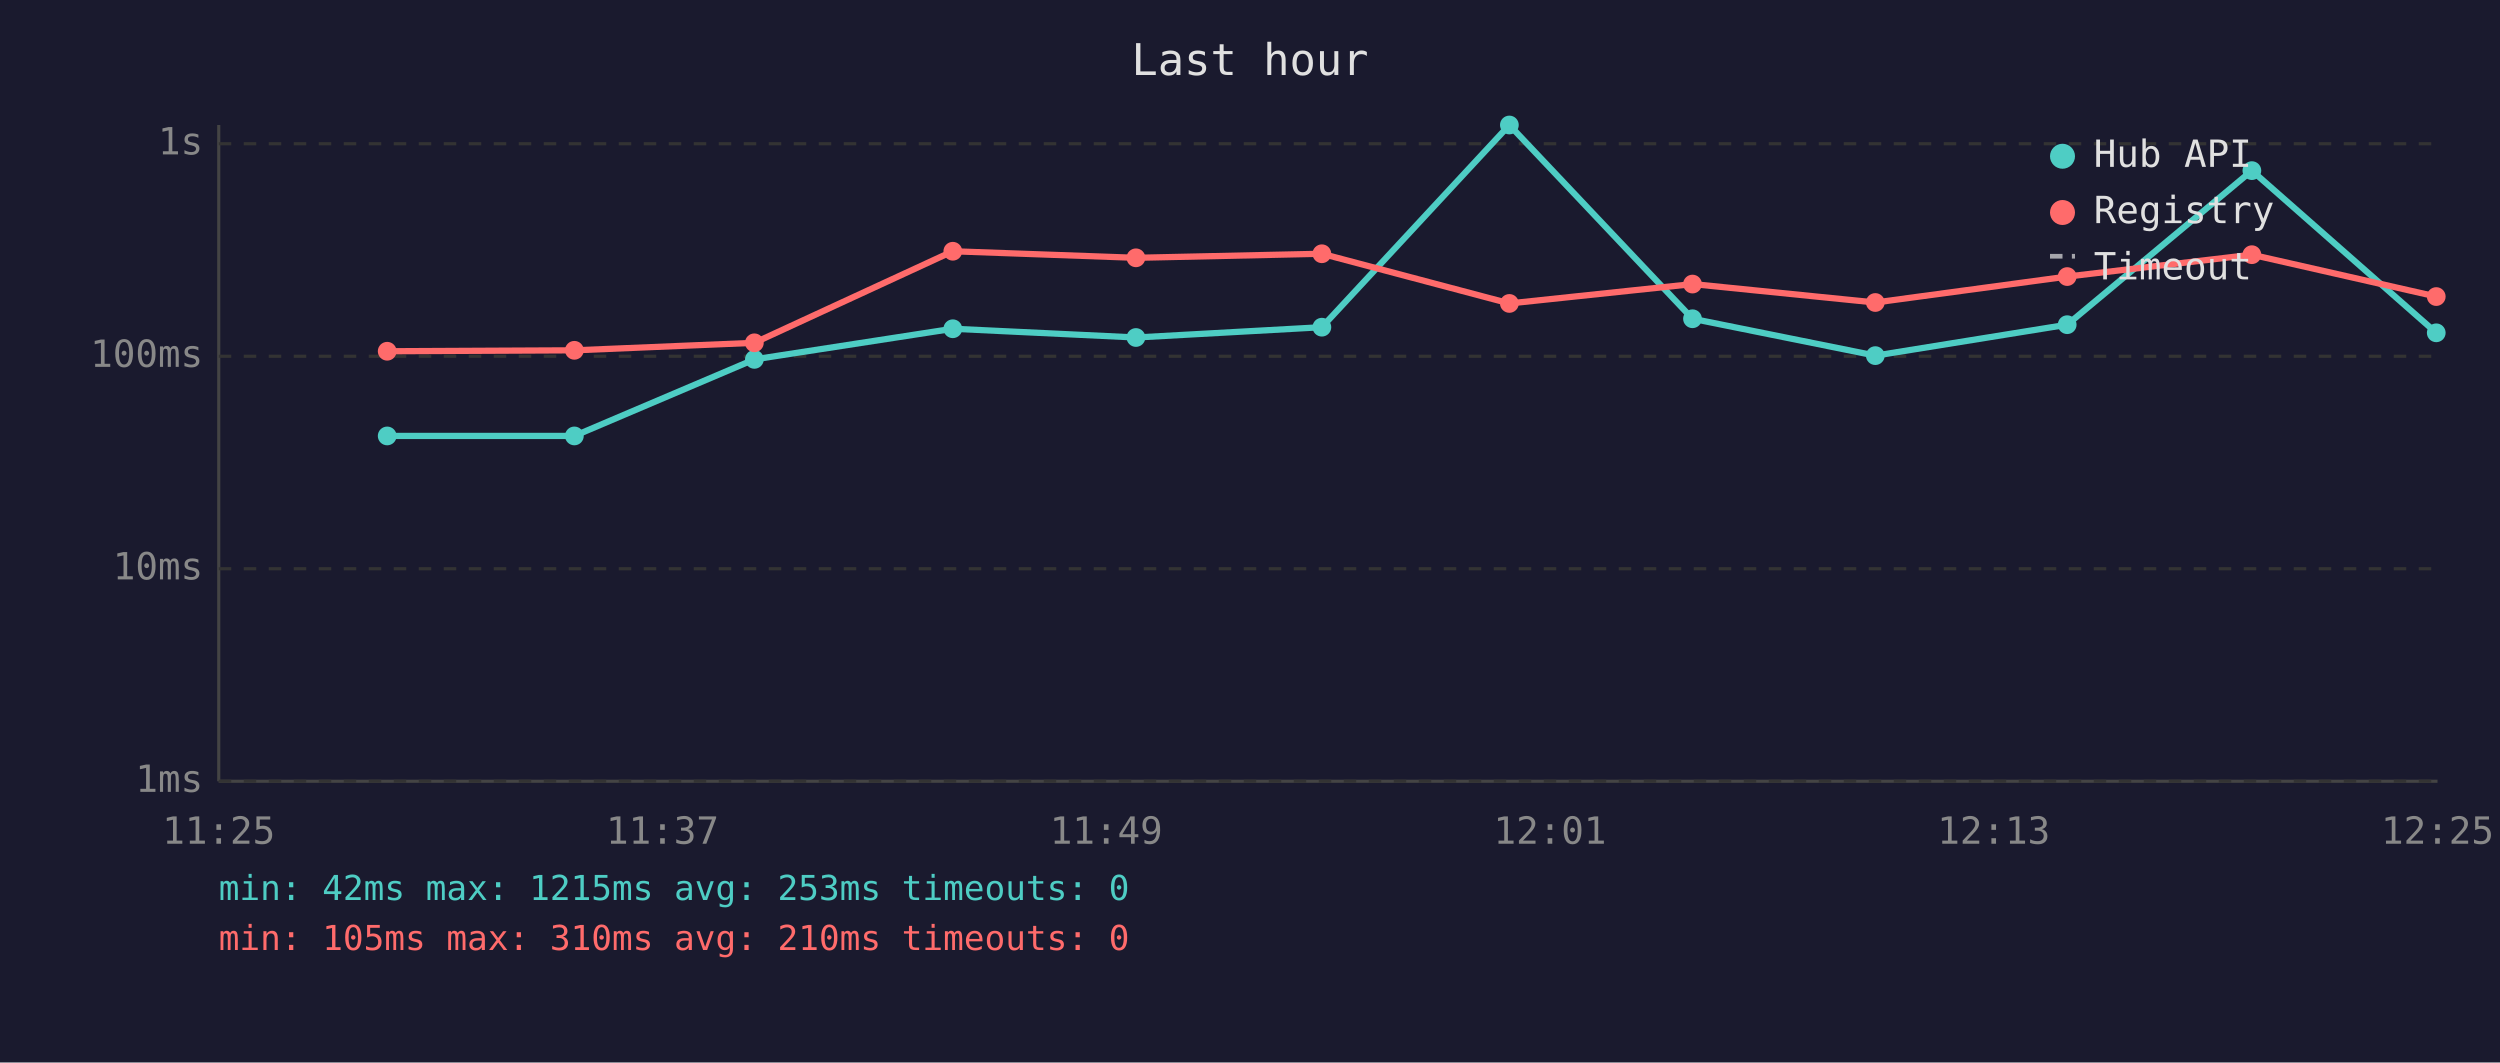
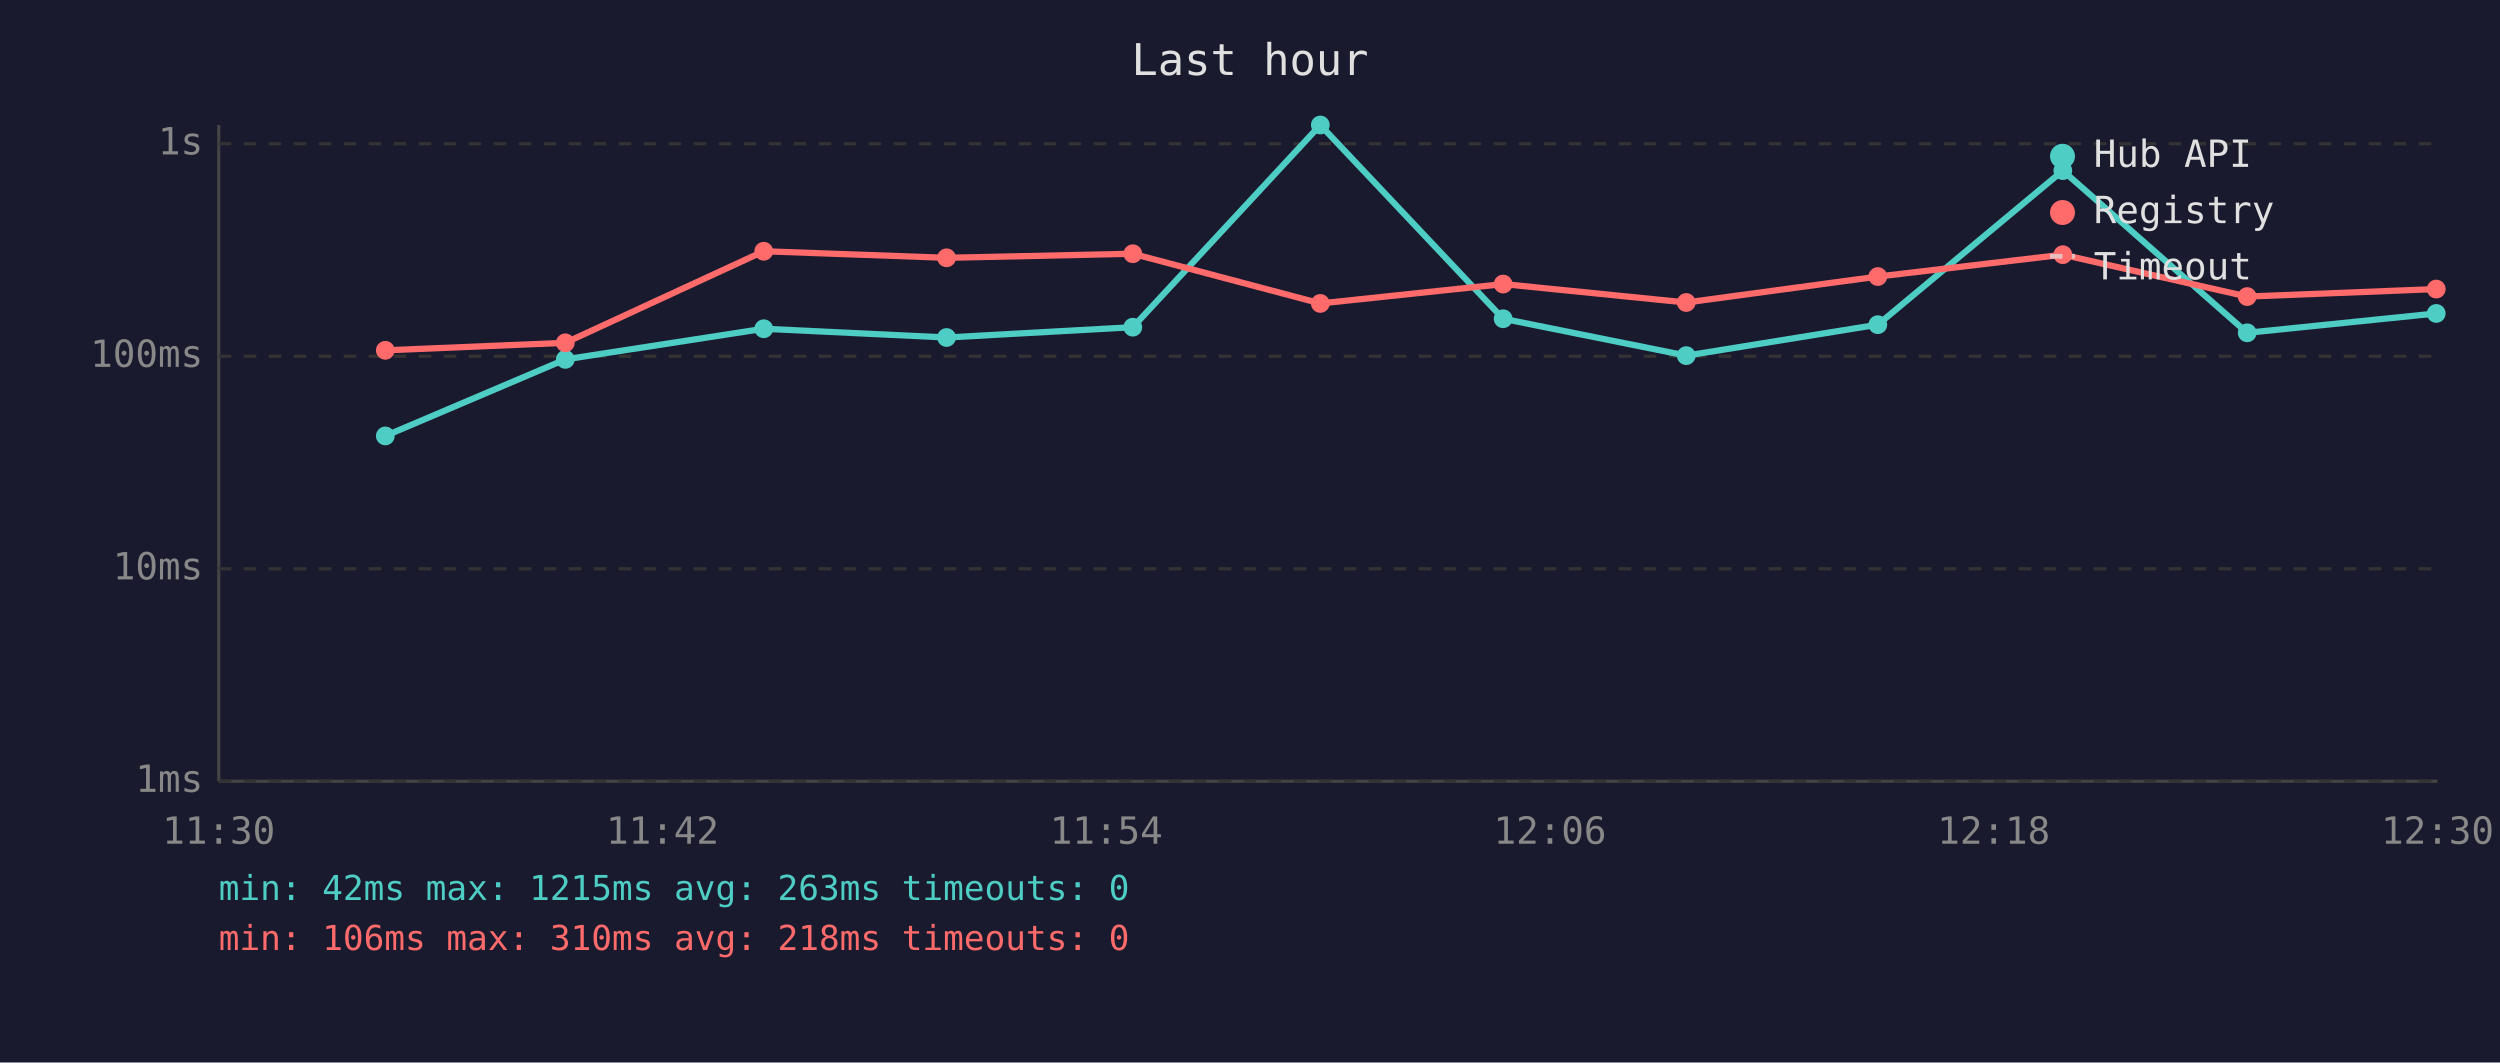
<svg xmlns="http://www.w3.org/2000/svg" viewBox="0 0 800 340" font-family="monospace" font-size="12">
  <rect width="800" height="340" fill="#1a1a2e" />
  <text x="400" y="24" fill="#e0e0e0" font-size="14" text-anchor="middle">Last hour</text>
  <line x1="70" y1="40" x2="70" y2="250" stroke="#444" stroke-width="1" />
  <line x1="70" y1="250" x2="780" y2="250" stroke="#444" stroke-width="1" />
  <line x1="70" y1="250" x2="780" y2="250" stroke="#333" stroke-width="1" stroke-dasharray="4" />
  <text x="65" y="250" fill="#888" text-anchor="end" dominant-baseline="middle">1ms</text>
  <line x1="70" y1="182" x2="780" y2="182" stroke="#333" stroke-width="1" stroke-dasharray="4" />
  <text x="65" y="182" fill="#888" text-anchor="end" dominant-baseline="middle">10ms</text>
  <line x1="70" y1="114" x2="780" y2="114" stroke="#333" stroke-width="1" stroke-dasharray="4" />
  <text x="65" y="114" fill="#888" text-anchor="end" dominant-baseline="middle">100ms</text>
  <line x1="70" y1="46" x2="780" y2="46" stroke="#333" stroke-width="1" stroke-dasharray="4" />
  <text x="65" y="46" fill="#888" text-anchor="end" dominant-baseline="middle">1s</text>
-   <text x="70" y="270" fill="#888" text-anchor="middle">11:25</text>
-   <text x="212" y="270" fill="#888" text-anchor="middle">11:37</text>
-   <text x="354" y="270" fill="#888" text-anchor="middle">11:49</text>
-   <text x="496" y="270" fill="#888" text-anchor="middle">12:01</text>
-   <text x="638" y="270" fill="#888" text-anchor="middle">12:13</text>
-   <text x="780" y="270" fill="#888" text-anchor="middle">12:25</text>
-   <polyline points="123.9,139.5 183.8,139.5 241.4,115.0 304.9,105.2 363.5,108.0 423.0,104.7 483.0,40.0 541.6,102.0 600.1,113.8 661.5,103.9 720.6,54.6 779.6,106.5" fill="none" stroke="#4ecdc4" stroke-width="2" opacity="1" />
-   <circle cx="123.9" cy="139.5" r="3" fill="#4ecdc4" />
-   <circle cx="183.8" cy="139.5" r="3" fill="#4ecdc4" />
-   <circle cx="241.4" cy="115.0" r="3" fill="#4ecdc4" />
-   <circle cx="304.9" cy="105.2" r="3" fill="#4ecdc4" />
-   <circle cx="363.5" cy="108.0" r="3" fill="#4ecdc4" />
-   <circle cx="423.0" cy="104.7" r="3" fill="#4ecdc4" />
-   <circle cx="483.0" cy="40.0" r="3" fill="#4ecdc4" />
-   <circle cx="541.6" cy="102.0" r="3" fill="#4ecdc4" />
-   <circle cx="600.1" cy="113.8" r="3" fill="#4ecdc4" />
-   <circle cx="661.5" cy="103.9" r="3" fill="#4ecdc4" />
-   <circle cx="720.6" cy="54.6" r="3" fill="#4ecdc4" />
-   <circle cx="779.6" cy="106.5" r="3" fill="#4ecdc4" />
-   <polyline points="123.9,112.4 183.8,112.1 241.4,109.7 304.9,80.4 363.5,82.5 423.0,81.2 483.0,97.1 541.6,90.9 600.1,96.8 661.5,88.5 720.6,81.5 779.6,94.9" fill="none" stroke="#ff6b6b" stroke-width="2" opacity="1" />
-   <circle cx="123.9" cy="112.4" r="3" fill="#ff6b6b" />
-   <circle cx="183.8" cy="112.1" r="3" fill="#ff6b6b" />
-   <circle cx="241.4" cy="109.7" r="3" fill="#ff6b6b" />
-   <circle cx="304.9" cy="80.4" r="3" fill="#ff6b6b" />
-   <circle cx="363.5" cy="82.5" r="3" fill="#ff6b6b" />
-   <circle cx="423.0" cy="81.2" r="3" fill="#ff6b6b" />
-   <circle cx="483.0" cy="97.1" r="3" fill="#ff6b6b" />
-   <circle cx="541.6" cy="90.9" r="3" fill="#ff6b6b" />
-   <circle cx="600.1" cy="96.8" r="3" fill="#ff6b6b" />
-   <circle cx="661.5" cy="88.5" r="3" fill="#ff6b6b" />
-   <circle cx="720.6" cy="81.5" r="3" fill="#ff6b6b" />
-   <circle cx="779.6" cy="94.9" r="3" fill="#ff6b6b" />
+   <text x="70" y="270" fill="#888" text-anchor="middle">11:30</text>
+   <text x="212" y="270" fill="#888" text-anchor="middle">11:42</text>
+   <text x="354" y="270" fill="#888" text-anchor="middle">11:54</text>
+   <text x="496" y="270" fill="#888" text-anchor="middle">12:06</text>
+   <text x="638" y="270" fill="#888" text-anchor="middle">12:18</text>
+   <text x="780" y="270" fill="#888" text-anchor="middle">12:30</text>
+   <polyline points="123.3,139.5 180.9,115.0 244.4,105.2 302.9,108.0 362.5,104.7 422.5,40.0 481.0,102.0 539.6,113.8 600.9,103.9 660.1,54.6 719.1,106.5 779.6,100.3" fill="none" stroke="#4ecdc4" stroke-width="2" opacity="1" />
+   <circle cx="123.3" cy="139.5" r="3" fill="#4ecdc4" />
+   <circle cx="180.9" cy="115.0" r="3" fill="#4ecdc4" />
+   <circle cx="244.4" cy="105.2" r="3" fill="#4ecdc4" />
+   <circle cx="302.9" cy="108.0" r="3" fill="#4ecdc4" />
+   <circle cx="362.5" cy="104.7" r="3" fill="#4ecdc4" />
+   <circle cx="422.5" cy="40.0" r="3" fill="#4ecdc4" />
+   <circle cx="481.0" cy="102.0" r="3" fill="#4ecdc4" />
+   <circle cx="539.6" cy="113.8" r="3" fill="#4ecdc4" />
+   <circle cx="600.9" cy="103.9" r="3" fill="#4ecdc4" />
+   <circle cx="660.1" cy="54.6" r="3" fill="#4ecdc4" />
+   <circle cx="719.1" cy="106.5" r="3" fill="#4ecdc4" />
+   <circle cx="779.6" cy="100.3" r="3" fill="#4ecdc4" />
+   <polyline points="123.3,112.1 180.9,109.7 244.4,80.4 302.9,82.5 362.5,81.2 422.5,97.1 481.0,90.9 539.6,96.8 600.9,88.5 660.1,81.5 719.1,94.9 779.6,92.5" fill="none" stroke="#ff6b6b" stroke-width="2" opacity="1" />
+   <circle cx="123.3" cy="112.1" r="3" fill="#ff6b6b" />
+   <circle cx="180.9" cy="109.7" r="3" fill="#ff6b6b" />
+   <circle cx="244.4" cy="80.4" r="3" fill="#ff6b6b" />
+   <circle cx="302.9" cy="82.5" r="3" fill="#ff6b6b" />
+   <circle cx="362.5" cy="81.2" r="3" fill="#ff6b6b" />
+   <circle cx="422.5" cy="97.1" r="3" fill="#ff6b6b" />
+   <circle cx="481.0" cy="90.9" r="3" fill="#ff6b6b" />
+   <circle cx="539.6" cy="96.8" r="3" fill="#ff6b6b" />
+   <circle cx="600.9" cy="88.5" r="3" fill="#ff6b6b" />
+   <circle cx="660.1" cy="81.5" r="3" fill="#ff6b6b" />
+   <circle cx="719.1" cy="94.9" r="3" fill="#ff6b6b" />
+   <circle cx="779.6" cy="92.5" r="3" fill="#ff6b6b" />
  <circle cx="660" cy="50" r="4" fill="#4ecdc4" />
  <text x="670" y="50" fill="#e0e0e0" dominant-baseline="middle">Hub API</text>
  <circle cx="660" cy="68" r="4" fill="#ff6b6b" />
  <text x="670" y="68" fill="#e0e0e0" dominant-baseline="middle">Registry</text>
  <line x1="656" y1="82" x2="664" y2="82" stroke="#e0e0e0" stroke-width="1.5" stroke-dasharray="4,3" opacity="0.7" />
  <text x="670" y="86" fill="#e0e0e0" dominant-baseline="middle">Timeout</text>
-   <text x="70" y="288" fill="#4ecdc4" font-size="11">min: 42ms  max: 1215ms  avg: 253ms  timeouts: 0</text>
-   <text x="70" y="304" fill="#ff6b6b" font-size="11">min: 105ms  max: 310ms  avg: 210ms  timeouts: 0</text>
+   <text x="70" y="288" fill="#4ecdc4" font-size="11">min: 42ms  max: 1215ms  avg: 263ms  timeouts: 0</text>
+   <text x="70" y="304" fill="#ff6b6b" font-size="11">min: 106ms  max: 310ms  avg: 218ms  timeouts: 0</text>
</svg>
